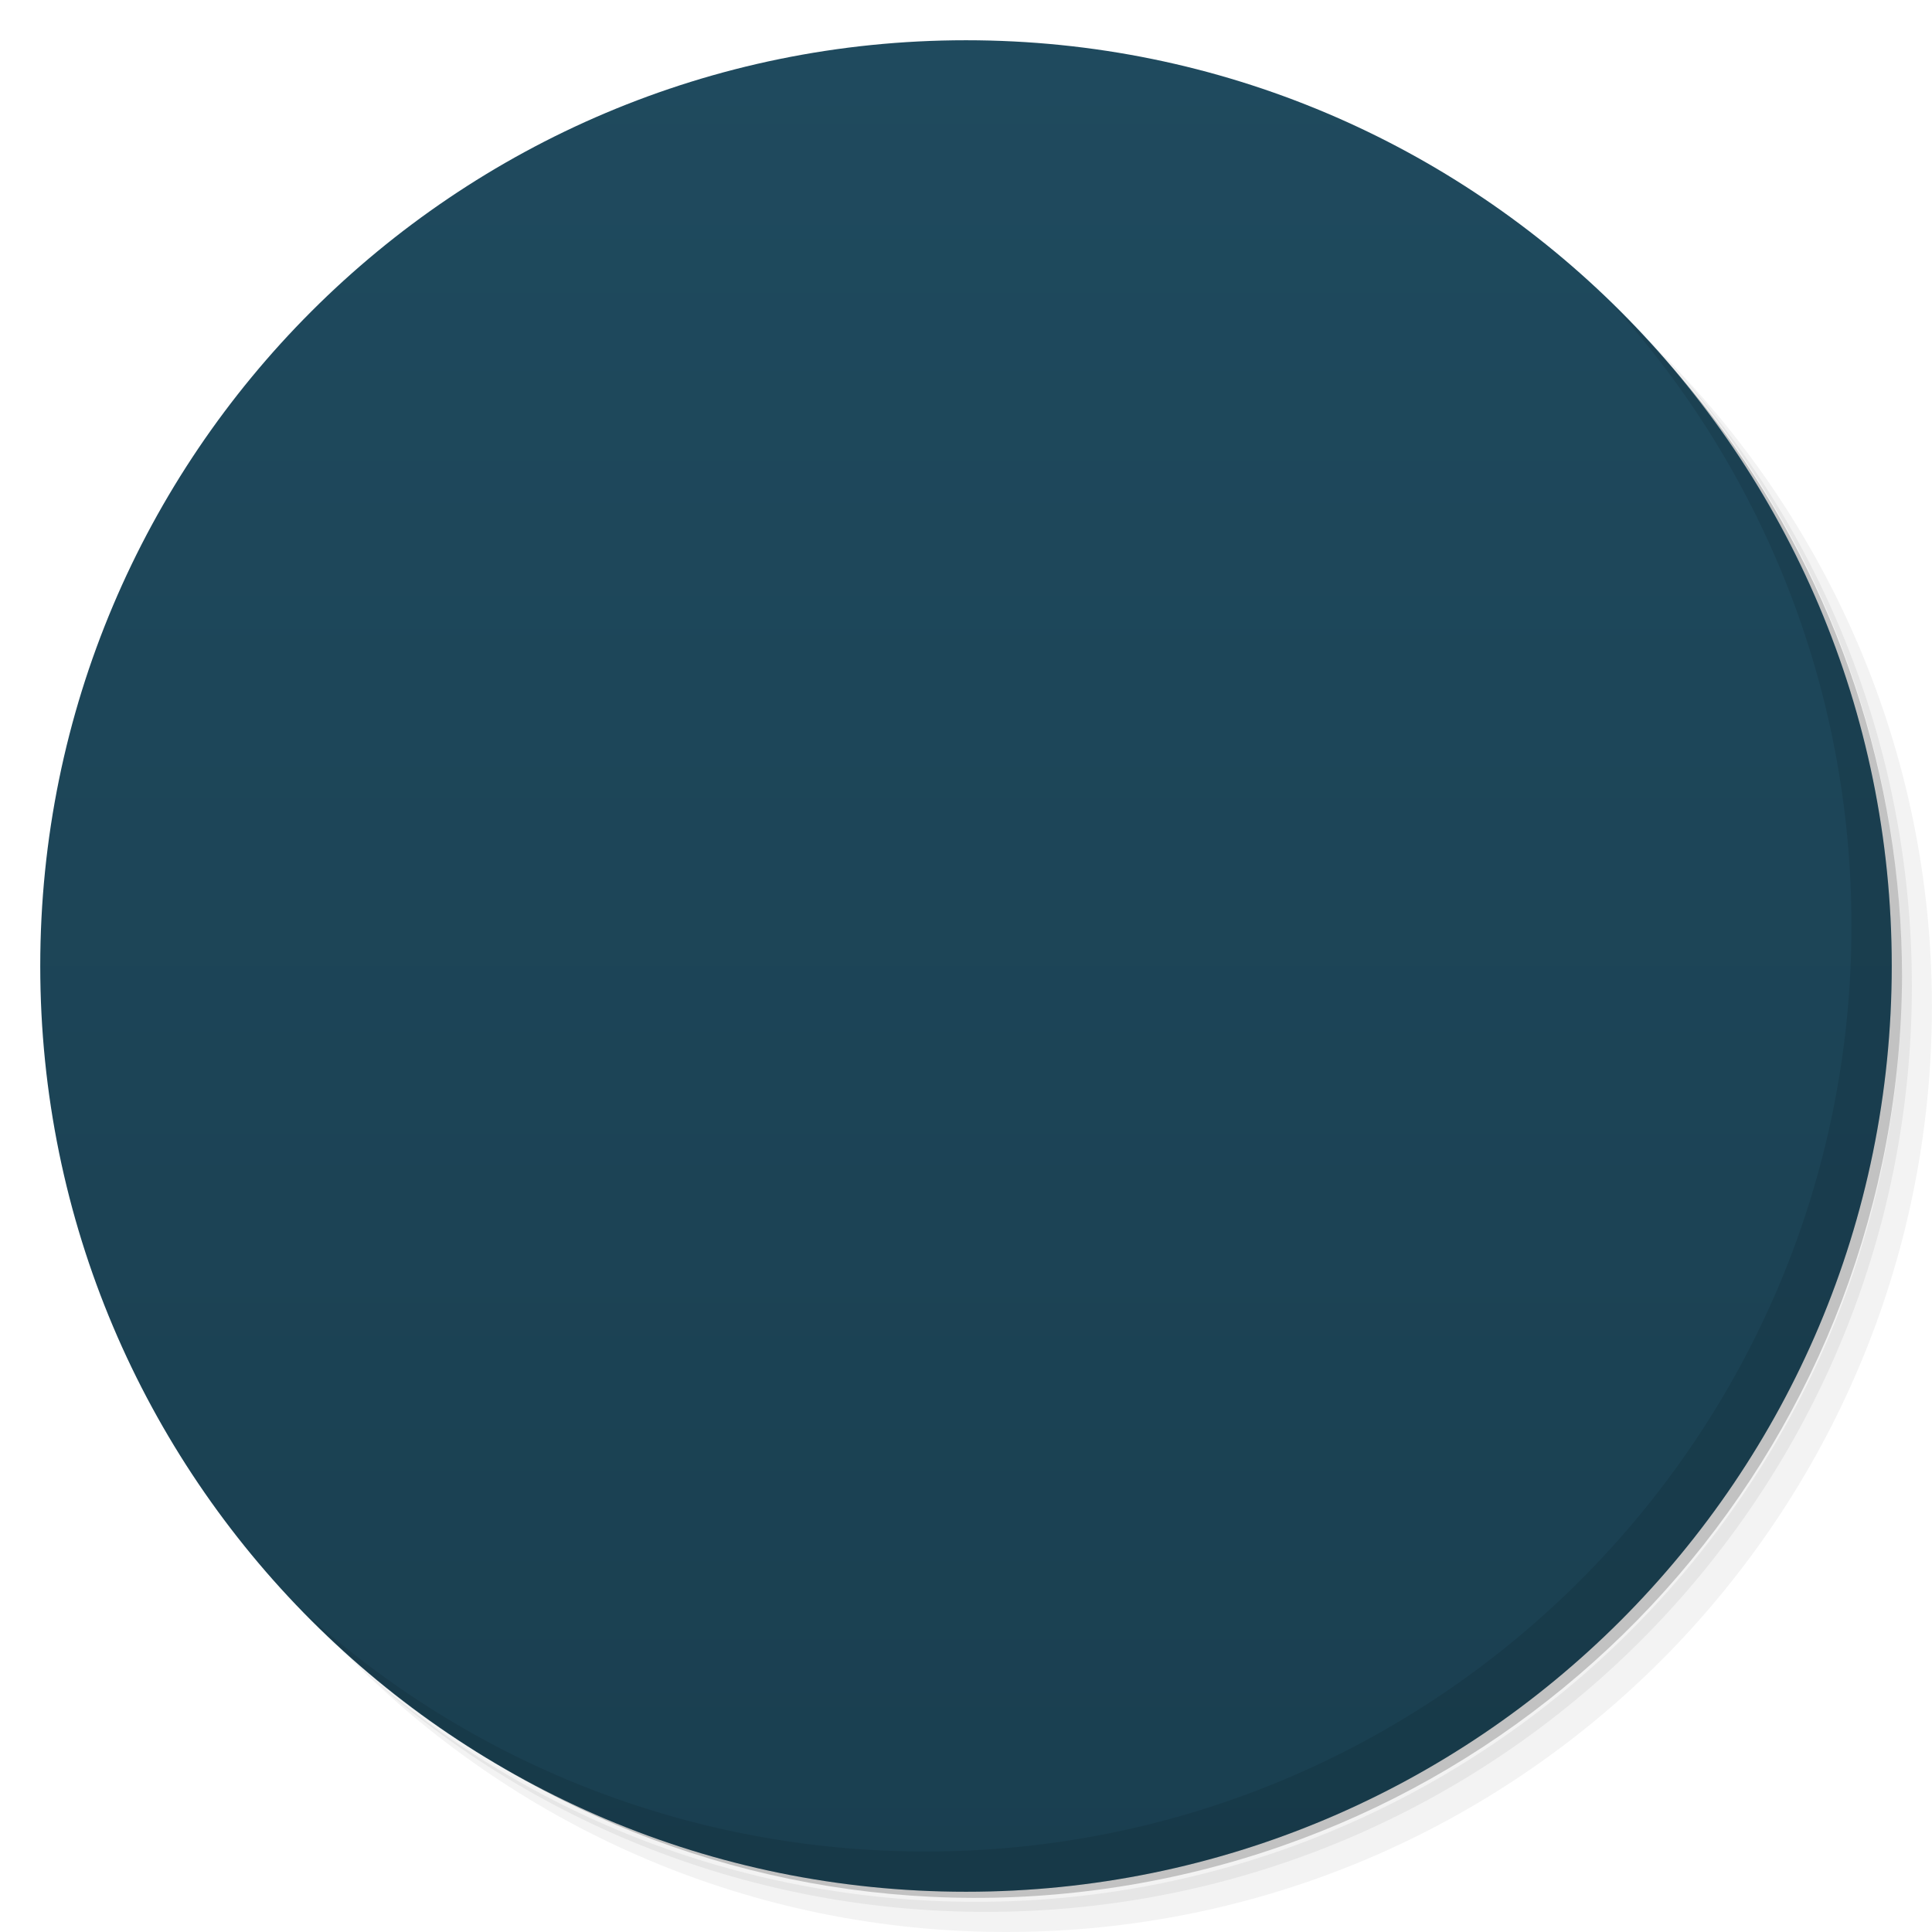
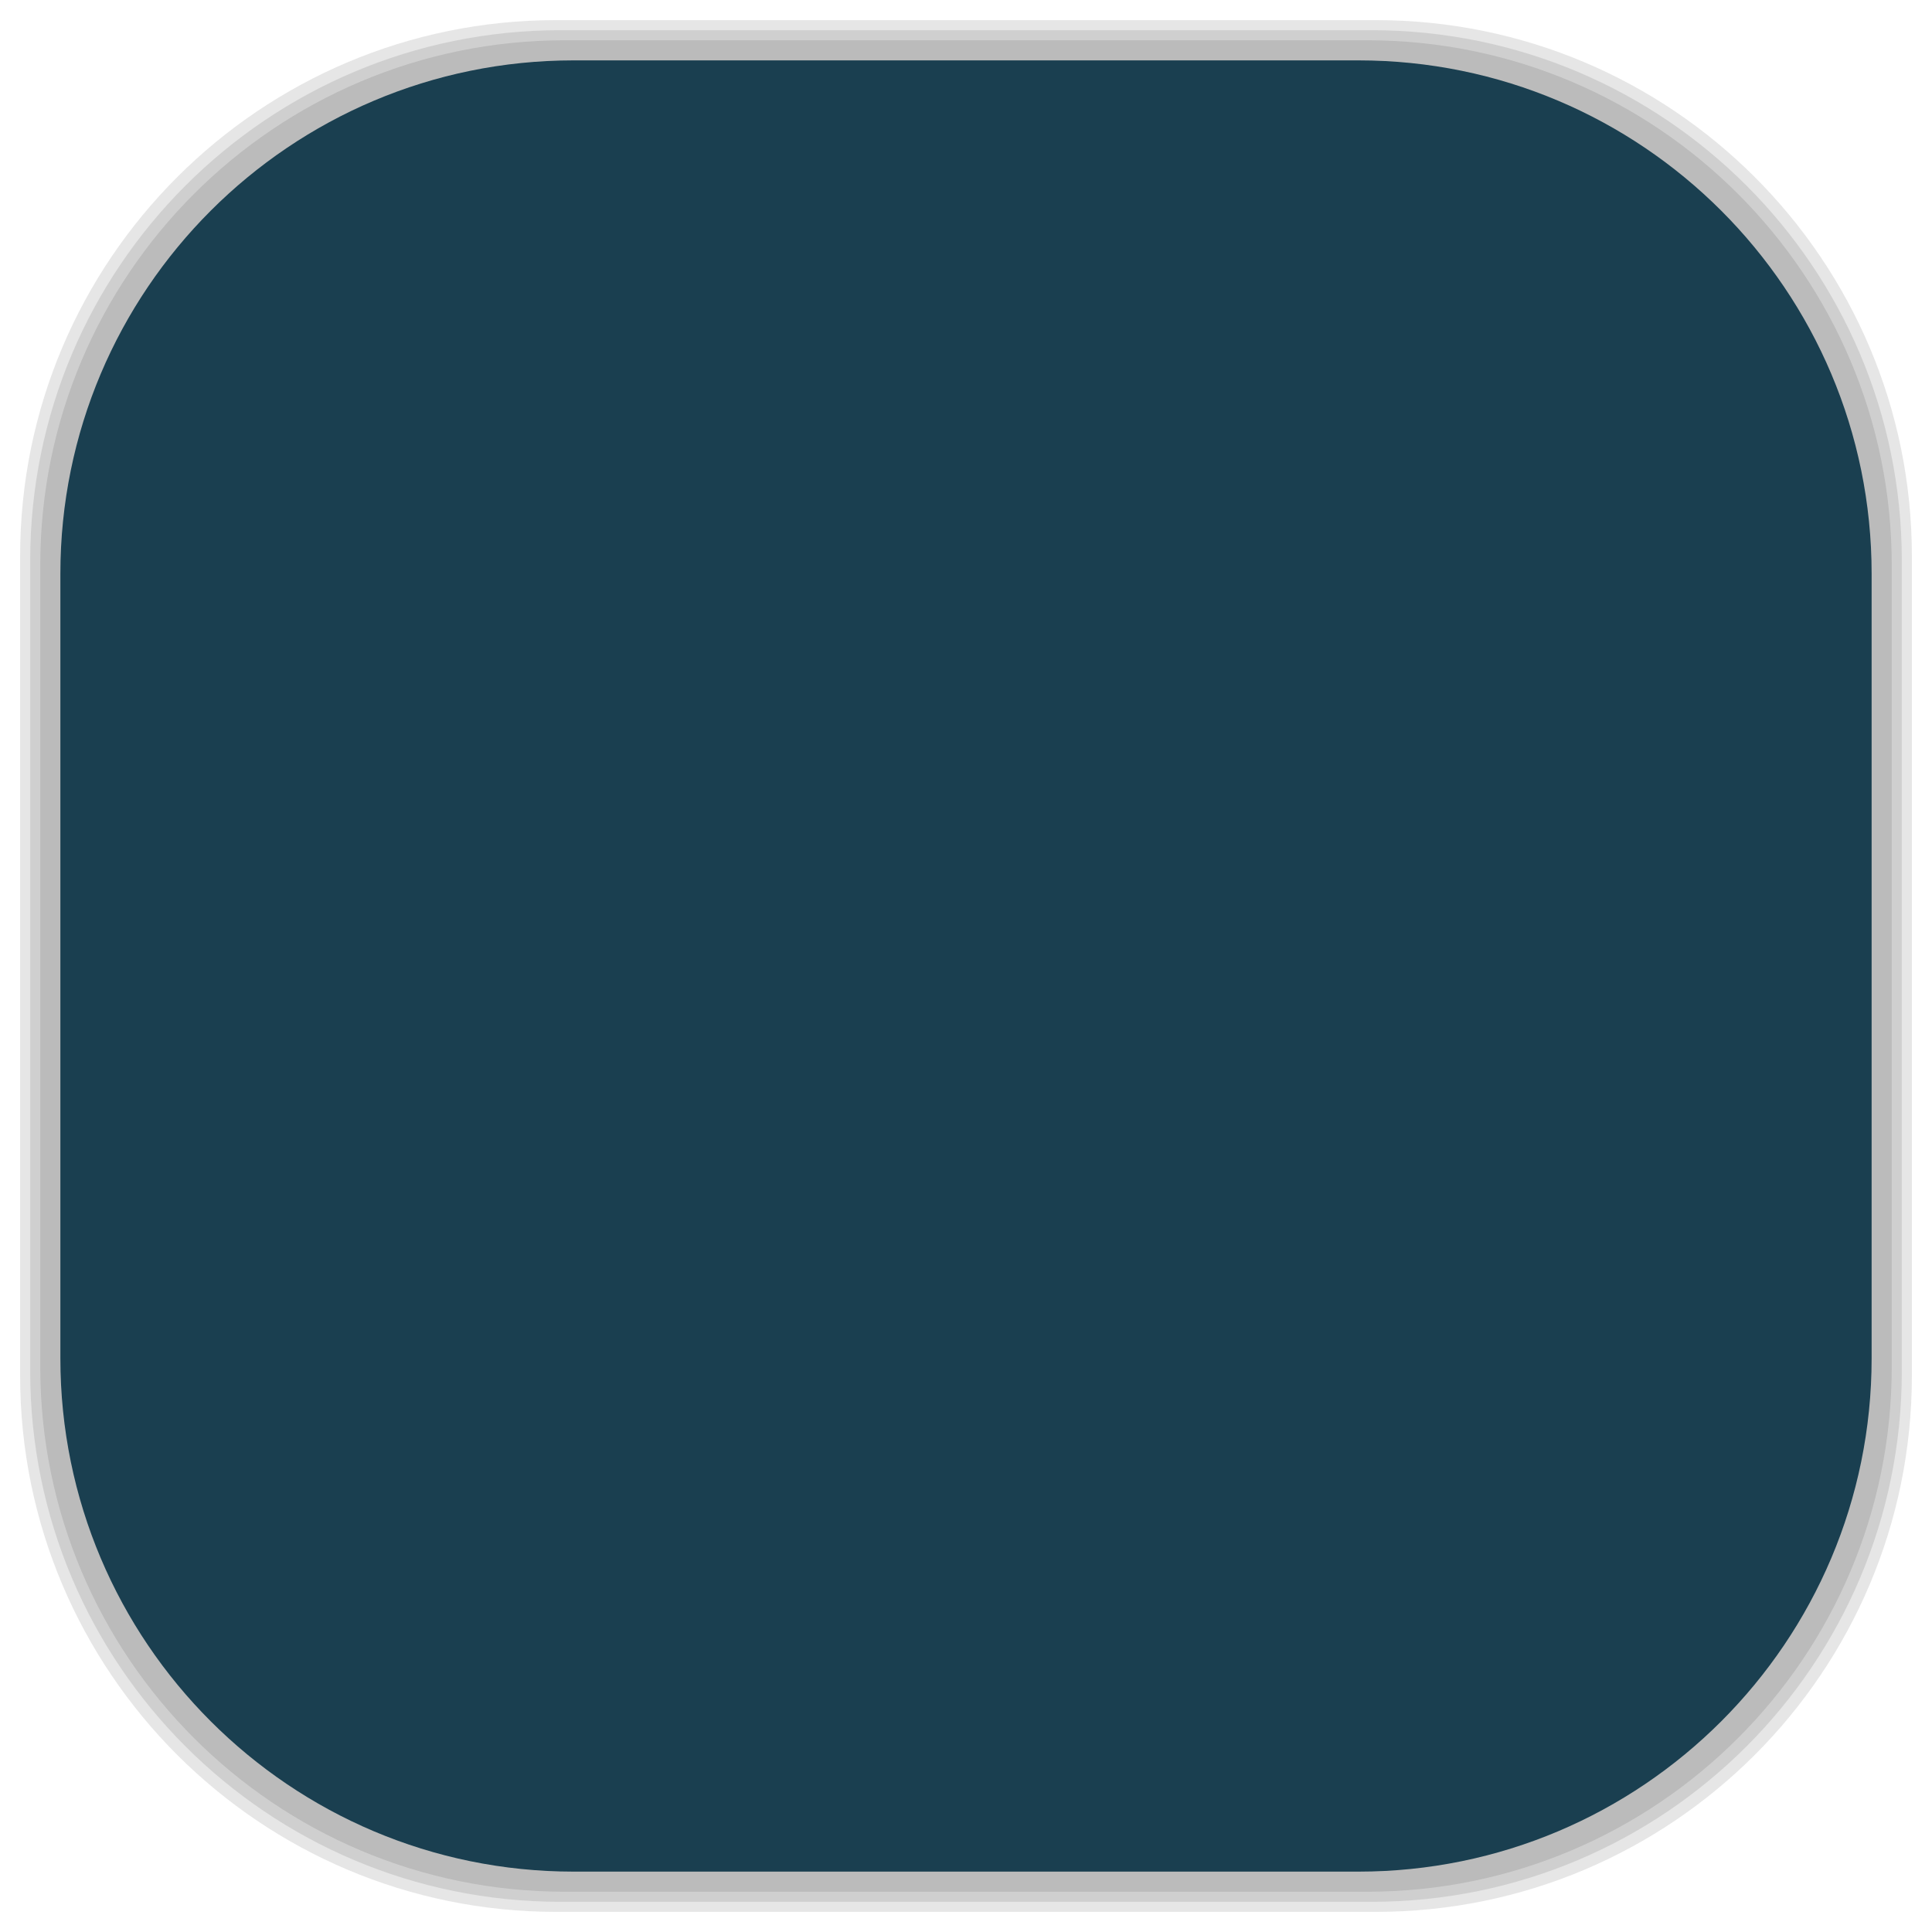
- <svg viewBox="0 0 48 48">
-   <defs>
+ <svg xmlns="http://www.w3.org/2000/svg" viewBox="0 0 48 48" id="svg2" version="1.1" width="100%" height="100%">
+   <defs id="defs4">
    <linearGradient id="linearGradient3764" x1="1" x2="47" gradientUnits="userSpaceOnUse" gradientTransform="matrix(0,-1,1,0,-1.5e-6,48)">
-       <stop stop-color="#1a3f50" stop-opacity="1" />
-       <stop offset="1" stop-color="#1f4a5e" stop-opacity="1" />
+       <stop stop-color="#1a3f50" stop-opacity="1" id="stop7" />
+       <stop offset="1" stop-color="#1f4a5e" stop-opacity="1" id="stop9" />
    </linearGradient>
    <clipPath id="clipPath-726875939">
-       <g transform="translate(0,-1004.362)">
-         <path d="m -24 13 c 0 1.105 -0.672 2 -1.5 2 -0.828 0 -1.5 -0.895 -1.5 -2 0 -1.105 0.672 -2 1.5 -2 0.828 0 1.5 0.895 1.5 2 z" transform="matrix(15.33333,0,0,11.5,415,878.8622)" fill="#1890d0" />
+       <g transform="translate(0,-1004.362)" id="g12">
+         <path d="m -24 13 c 0 1.105 -0.672 2 -1.5 2 -0.828 0 -1.5 -0.895 -1.5 -2 0 -1.105 0.672 -2 1.5 -2 0.828 0 1.5 0.895 1.5 2 z" transform="matrix(15.33333,0,0,11.5,415,878.8622)" fill="#1890d0" id="path14" />
      </g>
    </clipPath>
    <clipPath id="clipPath-733615491">
-       <g transform="translate(0,-1004.362)">
-         <path d="m -24 13 c 0 1.105 -0.672 2 -1.5 2 -0.828 0 -1.5 -0.895 -1.5 -2 0 -1.105 0.672 -2 1.5 -2 0.828 0 1.5 0.895 1.5 2 z" transform="matrix(15.33333,0,0,11.5,415,878.8622)" fill="#1890d0" />
+       <g transform="translate(0,-1004.362)" id="g17">
+         <path d="m -24 13 c 0 1.105 -0.672 2 -1.5 2 -0.828 0 -1.5 -0.895 -1.5 -2 0 -1.105 0.672 -2 1.5 -2 0.828 0 1.5 0.895 1.5 2 z" transform="matrix(15.33333,0,0,11.5,415,878.8622)" fill="#1890d0" id="path19" />
      </g>
    </clipPath>
    <clipPath id="clip1">
-       <path d="m 9 9 l 30 0 l 0 27 l -30 0 m 0 -27" />
+       <path d="m 9 9 l 30 0 l 0 27 l -30 0 m 0 -27" id="path22" />
    </clipPath>
    <clipPath id="clip2">
-       <path d="m 24 9 c -8.285 0 -15 6.715 -15 15 c 0 8.281 6.715 15 15 15 c 8.285 0 15 -6.719 15 -15 c 0 -8.285 -6.715 -15 -15 -15 m 0 9.641 c 2.949 0 5.348 2.371 5.355 5.324 l 0 0.035 c 0 2.957 -2.398 5.355 -5.355 5.355 c -2.957 0 -5.359 -2.398 -5.359 -5.355 c 0 -2.961 2.402 -5.359 5.359 -5.359 m 0 0" />
+       <path d="m 24 9 c -8.285 0 -15 6.715 -15 15 c 0 8.281 6.715 15 15 15 c 8.285 0 15 -6.719 15 -15 c 0 -8.285 -6.715 -15 -15 -15 m 0 9.641 c 2.949 0 5.348 2.371 5.355 5.324 l 0 0.035 c 0 2.957 -2.398 5.355 -5.355 5.355 c -2.957 0 -5.359 -2.398 -5.359 -5.355 c 0 -2.961 2.402 -5.359 5.359 -5.359 m 0 0" id="path25" />
    </clipPath>
    <clipPath id="clip3">
-       <path d="m 9 24 l 24 0 l 0 15 l -24 0 m 0 -15" />
+       <path d="m 9 24 l 24 0 l 0 15 l -24 0 m 0 -15" id="path28" />
    </clipPath>
    <clipPath id="clip5">
-       <path d="m 24 22 l 15 0 l 0 17 l -15 0 m 0 -17" />
+       <path d="m 24 22 l 15 0 l 0 17 l -15 0 m 0 -17" id="path31" />
    </clipPath>
-     <clipPath id="clip1">
-       <path d="m 9 9 l 30 0 l 0 27 l -30 0 m 0 -27" />
+     <clipPath id="clipPath33">
+       <path d="m 9 9 l 30 0 l 0 27 l -30 0 m 0 -27" id="path35" />
    </clipPath>
-     <clipPath id="clip2">
-       <path d="m 24 9 c -8.285 0 -15 6.715 -15 15 c 0 8.281 6.715 15 15 15 c 8.285 0 15 -6.719 15 -15 c 0 -8.285 -6.715 -15 -15 -15 m 0 9.641 c 2.949 0 5.348 2.371 5.355 5.324 l 0 0.035 c 0 2.957 -2.398 5.355 -5.355 5.355 c -2.957 0 -5.359 -2.398 -5.359 -5.355 c 0 -2.961 2.402 -5.359 5.359 -5.359 m 0 0" />
+     <clipPath id="clipPath37">
+       <path d="m 24 9 c -8.285 0 -15 6.715 -15 15 c 0 8.281 6.715 15 15 15 c 8.285 0 15 -6.719 15 -15 c 0 -8.285 -6.715 -15 -15 -15 m 0 9.641 c 2.949 0 5.348 2.371 5.355 5.324 l 0 0.035 c 0 2.957 -2.398 5.355 -5.355 5.355 c -2.957 0 -5.359 -2.398 -5.359 -5.355 c 0 -2.961 2.402 -5.359 5.359 -5.359 m 0 0" id="path39" />
    </clipPath>
-     <clipPath id="clip3">
-       <path d="m 9 24 l 24 0 l 0 15 l -24 0 m 0 -15" />
+     <clipPath id="clipPath41">
+       <path d="m 9 24 l 24 0 l 0 15 l -24 0 m 0 -15" id="path43" />
    </clipPath>
-     <clipPath id="clip5">
-       <path d="m 24 22 l 15 0 l 0 17 l -15 0 m 0 -17" />
+     <clipPath id="clipPath45">
+       <path d="m 24 22 l 15 0 l 0 17 l -15 0 m 0 -17" id="path47" />
+     </clipPath>
+     <linearGradient id="linearGradient3764-6" x1="1" x2="47" gradientUnits="userSpaceOnUse" gradientTransform="matrix(0,-1,1,0,-1.5e-6,48)">
+       <stop stop-color="#b5945b" stop-opacity="1" id="stop7-4" />
+       <stop offset="1" stop-color="#bb9e69" stop-opacity="1" id="stop9-1" />
+     </linearGradient>
+     <clipPath id="clipPath-899834956">
+       <g transform="translate(0,-1004.362)" id="g12-2">
+         <path d="m -24 13 c 0 1.105 -0.672 2 -1.5 2 -0.828 0 -1.5 -0.895 -1.5 -2 0 -1.105 0.672 -2 1.5 -2 0.828 0 1.5 0.895 1.5 2 z" transform="matrix(15.33333,0,0,11.5,415,878.8622)" fill="#1890d0" id="path14-6" />
+       </g>
+     </clipPath>
+     <clipPath id="clipPath-909443126">
+       <g transform="translate(0,-1004.362)" id="g17-5">
+         <path d="m -24 13 c 0 1.105 -0.672 2 -1.5 2 -0.828 0 -1.5 -0.895 -1.5 -2 0 -1.105 0.672 -2 1.5 -2 0.828 0 1.5 0.895 1.5 2 z" transform="matrix(15.33333,0,0,11.5,415,878.8622)" fill="#1890d0" id="path19-7" />
+       </g>
+     </clipPath>
+     <clipPath id="clipPath-909443126-7">
+       <g transform="translate(0,-1004.362)" id="g17-2">
+         <path style="fill:#1890d0" d="m -24,13 c 0,1.105 -0.672,2 -1.5,2 -0.828,0 -1.5,-0.895 -1.5,-2 0,-1.105 0.672,-2 1.5,-2 0.828,0 1.5,0.895 1.5,2 z" transform="matrix(15.33333,0,0,11.5,415,878.8622)" id="path19-3" />
+       </g>
+     </clipPath>
+     <linearGradient id="linearGradient3759">
+       <stop id="stop3761" offset="0" style="stop-color:#a75e15;stop-opacity:1;" />
+       <stop id="stop3763" offset="1" style="stop-color:#ffffff;stop-opacity:0;" />
+     </linearGradient>
+     <linearGradient id="linearGradient3777">
+       <stop id="stop3779" offset="0" style="stop-color:#e0dd00;stop-opacity:1;" />
+       <stop id="stop3781" offset="1" style="stop-color:#000000;stop-opacity:0;" />
+     </linearGradient>
+     <clipPath id="clipPath-733615491-7">
+       <g transform="translate(0,-1004.362)" id="g17-9">
+         <path style="fill:#1890d0" d="m -24,13 c 0,1.105 -0.672,2 -1.5,2 -0.828,0 -1.5,-0.895 -1.5,-2 0,-1.105 0.672,-2 1.5,-2 0.828,0 1.5,0.895 1.5,2 z" transform="matrix(15.33333,0,0,11.5,415,878.8622)" id="path19-0" />
+       </g>
+     </clipPath>
+     <clipPath id="clip1-7">
+       <path d="M 9,9 39,9 39,36 9,36 M 9,9" id="path22-6" />
+     </clipPath>
+     <clipPath id="clip2-3">
+       <path d="M 24,9 C 15.715,9 9,15.715 9,24 9,32.281 15.715,39 24,39 32.285,39 39,32.281 39,24 39,15.715 32.285,9 24,9 m 0,9.641 c 2.949,0 5.348,2.371 5.355,5.324 l 0,0.035 c 0,2.957 -2.398,5.355 -5.355,5.355 -2.957,0 -5.359,-2.398 -5.359,-5.355 0,-2.961 2.402,-5.359 5.359,-5.359 m 0,0" id="path25-5" />
+     </clipPath>
+     <clipPath id="clip3-2">
+       <path d="m 9,24 24,0 0,15 -24,0 M 9,24" id="path28-4" />
+     </clipPath>
+     <clipPath id="clipPath3180">
+       <path d="M 24,9 C 15.715,9 9,15.715 9,24 9,32.281 15.715,39 24,39 32.285,39 39,32.281 39,24 39,15.715 32.285,9 24,9 m 0,9.641 c 2.949,0 5.348,2.371 5.355,5.324 l 0,0.035 c 0,2.957 -2.398,5.355 -5.355,5.355 -2.957,0 -5.359,-2.398 -5.359,-5.355 0,-2.961 2.402,-5.359 5.359,-5.359 m 0,0" id="path3182" />
+     </clipPath>
+     <clipPath id="clip5-8">
+       <path d="m 24,22 15,0 0,17 -15,0 m 0,-17" id="path31-0" />
+     </clipPath>
+     <clipPath id="clipPath3186">
+       <path d="M 24,9 C 15.715,9 9,15.715 9,24 9,32.281 15.715,39 24,39 32.285,39 39,32.281 39,24 39,15.715 32.285,9 24,9 m 0,9.641 c 2.949,0 5.348,2.371 5.355,5.324 l 0,0.035 c 0,2.957 -2.398,5.355 -5.355,5.355 -2.957,0 -5.359,-2.398 -5.359,-5.355 0,-2.961 2.402,-5.359 5.359,-5.359 m 0,0" id="path3188" />
    </clipPath>
  </defs>
-   <g>
-     <path d="m 36.31 5 c 5.859 4.062 9.688 10.831 9.688 18.5 c 0 12.426 -10.07 22.5 -22.5 22.5 c -7.669 0 -14.438 -3.828 -18.5 -9.688 c 1.037 1.822 2.306 3.499 3.781 4.969 c 4.085 3.712 9.514 5.969 15.469 5.969 c 12.703 0 23 -10.298 23 -23 c 0 -5.954 -2.256 -11.384 -5.969 -15.469 c -1.469 -1.475 -3.147 -2.744 -4.969 -3.781 z m 4.969 3.781 c 3.854 4.113 6.219 9.637 6.219 15.719 c 0 12.703 -10.297 23 -23 23 c -6.081 0 -11.606 -2.364 -15.719 -6.219 c 4.16 4.144 9.883 6.719 16.219 6.719 c 12.703 0 23 -10.298 23 -23 c 0 -6.335 -2.575 -12.06 -6.719 -16.219 z" opacity="0.05" />
-     <path d="m 41.28 8.781 c 3.712 4.085 5.969 9.514 5.969 15.469 c 0 12.703 -10.297 23 -23 23 c -5.954 0 -11.384 -2.256 -15.469 -5.969 c 4.113 3.854 9.637 6.219 15.719 6.219 c 12.703 0 23 -10.298 23 -23 c 0 -6.081 -2.364 -11.606 -6.219 -15.719 z" opacity="0.1" />
-     <path d="m 31.25 2.375 c 8.615 3.154 14.75 11.417 14.75 21.13 c 0 12.426 -10.07 22.5 -22.5 22.5 c -9.708 0 -17.971 -6.135 -21.12 -14.75 a 23 23 0 0 0 44.875 -7 a 23 23 0 0 0 -16 -21.875 z" opacity="0.2" />
+   <g id="g61" />
+   <g id="g3153">
+     <g id="layer2">
+       <rect ry="13.037" rx="13.037" y="1" x="1" height="46" width="46" id="rect3007" style="opacity:0.1;fill:#000000;fill-opacity:1;fill-rule:nonzero;stroke:none" />
+       <rect style="opacity:0.1;fill:#000000;fill-opacity:1;fill-rule:nonzero;stroke:none" id="rect3011" width="47" height="47" x="0.5" y="0.5" rx="13.32" ry="13.32" />
+       <rect style="opacity:0.1;fill:#000000;fill-opacity:1;fill-rule:nonzero;stroke:none" id="rect3013" width="46.5" height="46.5" x="0.75" y="0.75" rx="13.178" ry="13.178" />
+     </g>
+     <g style="display:inline" id="layer1">
+       <rect transform="matrix(0,-1,1,0,0,0)" ry="12.753" rx="12.753" y="1.5" x="-46.5" height="45" width="45" id="rect2988" style="fill:#1a3f50;fill-opacity:1;fill-rule:nonzero;stroke:none" />
+     </g>
  </g>
-   <g>
-     <path d="m 24 1 c 12.703 0 23 10.297 23 23 c 0 12.703 -10.297 23 -23 23 -12.703 0 -23 -10.297 -23 -23 0 -12.703 10.297 -23 23 -23 z" fill="url(#linearGradient3764)" fill-opacity="1" />
-   </g>
-   <g />
-   <g>
-     <g clip-path="url(#clipPath-726875939)">
-       <g transform="translate(1,1)">
-         <g opacity="0.1">
-           <g>
-             <g clip-path="url(#clip1)">
-               <g clip-path="url(#clip2)">
-                 <path d="m 24 24 l -18.215 11.785 l 0 -33.21 l 39.645 0 l 0 21.43 m -21.43 0" fill="#000" stroke="none" fill-rule="nonzero" fill-opacity="1" />
-               </g>
-             </g>
-             <g clip-path="url(#clip3)">
-               <g clip-path="url(#clip2)">
-                 <path d="m 5.785 41.14 l 0 -5.355 l 18.215 -11.785 l 8.57 15 l 0 2.141 m -26.785 0" fill="#000" stroke="none" fill-rule="nonzero" fill-opacity="1" />
-               </g>
-             </g>
-             <g clip-path="url(#clip5)">
-               <g clip-path="url(#clip2)">
-                 <path d="m 24 41.14 l 21.43 0 l 0 -18.215 l -21.43 0 m 0 18.215" fill="#000" stroke="none" fill-rule="nonzero" fill-opacity="1" />
-               </g>
-             </g>
-             <path d="m 23.445 22.559 c 0 0 -3.301 -7.91 -5.539 -11.375 c -1.09 -1.301 -3.03 -1.469 -4.324 -0.379 c -1.297 1.09 -1.469 3.02 -0.379 4.32 c 3.02 2.805 10.242 7.434 10.242 7.434 m 0 0" fill="#000" stroke="none" fill-rule="nonzero" fill-opacity="1" />
-             <path d="m 16.5 13 c 0 0.551 -0.445 1 -1 1 c -0.551 0 -1 -0.449 -1 -1 c 0 -0.551 0.449 -1 1 -1 c 0.555 0 1 0.449 1 1 m 0 0" fill="#000" stroke="none" fill-rule="nonzero" fill-opacity="1" />
+   <g id="g95-6">
+     <g clip-path="url(#clipPath-733615491-7)" id="g97-1">
+       <g id="g99-3">
+         <g clip-path="url(#clip1-7)" id="g101-7">
+           <g clip-path="url(#clip2-3)" id="g103-2">
+             <path d="m 24,24 -18.215,11.785 0,-33.21 39.645,0 0,21.43 m -21.43,0" id="path105-4" style="fill:#e38c53;fill-opacity:1;fill-rule:nonzero;stroke:none" />
          </g>
        </g>
+         <g clip-path="url(#clip3-2)" id="g107-3">
+           <g clip-path="url(#clip2-3)" id="g109-2">
+             <path d="m 5.785,41.14 0,-5.355 L 24,24 l 8.57,15 0,2.141 m -26.785,0" id="path111-9" style="fill:#a8cf36;fill-opacity:1;fill-rule:nonzero;stroke:none" />
+           </g>
+         </g>
+         <g clip-path="url(#clip5-8)" id="g113-2">
+           <g clip-path="url(#clip2-3)" id="g115-9">
+             <path d="m 24,41.14 21.43,0 0,-18.215 -21.43,0 m 0,18.215" id="path117-0" style="fill:#59a3c8;fill-opacity:1;fill-rule:nonzero;stroke:none" />
+           </g>
+         </g>
+         <path d="m 23.445,22.559 c 0,0 -3.301,-7.91 -5.539,-11.375 -1.09,-1.301 -3.03,-1.469 -4.324,-0.379 -1.297,1.09 -1.469,3.02 -0.379,4.32 3.02,2.805 10.242,7.434 10.242,7.434 m 0,0" id="path119-7" style="fill:#f9f9f9;fill-opacity:1;fill-rule:nonzero;stroke:none" />
+         <path d="m 16.5,13 c 0,0.551 -0.445,1 -1,1 -0.551,0 -1,-0.449 -1,-1 0,-0.551 0.449,-1 1,-1 0.555,0 1,0.449 1,1 m 0,0" id="path121-6" style="fill:#868686;fill-opacity:1;fill-rule:nonzero;stroke:none" />
      </g>
    </g>
  </g>
-   <g>
-     <g clip-path="url(#clipPath-733615491)">
-       <g>
-         <g clip-path="url(#clip1)">
-           <g clip-path="url(#clip2)">
-             <path d="m 24 24 l -18.215 11.785 l 0 -33.21 l 39.645 0 l 0 21.43 m -21.43 0" fill="#e38c53" stroke="none" fill-rule="nonzero" fill-opacity="1" />
-           </g>
-         </g>
-         <g clip-path="url(#clip3)">
-           <g clip-path="url(#clip2)">
-             <path d="m 5.785 41.14 l 0 -5.355 l 18.215 -11.785 l 8.57 15 l 0 2.141 m -26.785 0" fill="#a8cf36" stroke="none" fill-rule="nonzero" fill-opacity="1" />
-           </g>
-         </g>
-         <g clip-path="url(#clip5)">
-           <g clip-path="url(#clip2)">
-             <path d="m 24 41.14 l 21.43 0 l 0 -18.215 l -21.43 0 m 0 18.215" fill="#59a3c8" stroke="none" fill-rule="nonzero" fill-opacity="1" />
-           </g>
-         </g>
-         <path d="m 23.445 22.559 c 0 0 -3.301 -7.91 -5.539 -11.375 c -1.09 -1.301 -3.03 -1.469 -4.324 -0.379 c -1.297 1.09 -1.469 3.02 -0.379 4.32 c 3.02 2.805 10.242 7.434 10.242 7.434 m 0 0" fill="#f9f9f9" stroke="none" fill-rule="nonzero" fill-opacity="1" />
-         <path d="m 16.5 13 c 0 0.551 -0.445 1 -1 1 c -0.551 0 -1 -0.449 -1 -1 c 0 -0.551 0.449 -1 1 -1 c 0.555 0 1 0.449 1 1 m 0 0" fill="#868686" stroke="none" fill-rule="nonzero" fill-opacity="1" />
-       </g>
-     </g>
-   </g>
-   <g>
-     <path d="m 40.03 7.531 c 3.712 4.084 5.969 9.514 5.969 15.469 0 12.703 -10.297 23 -23 23 c -5.954 0 -11.384 -2.256 -15.469 -5.969 4.178 4.291 10.01 6.969 16.469 6.969 c 12.703 0 23 -10.298 23 -23 0 -6.462 -2.677 -12.291 -6.969 -16.469 z" opacity="0.1" />
-   </g>
</svg>
